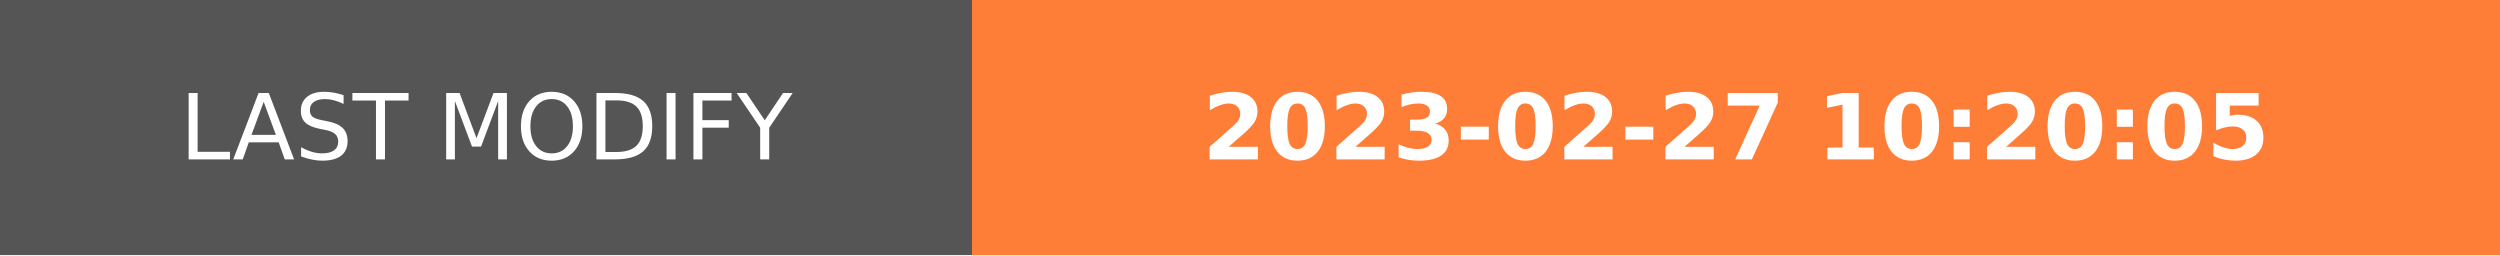
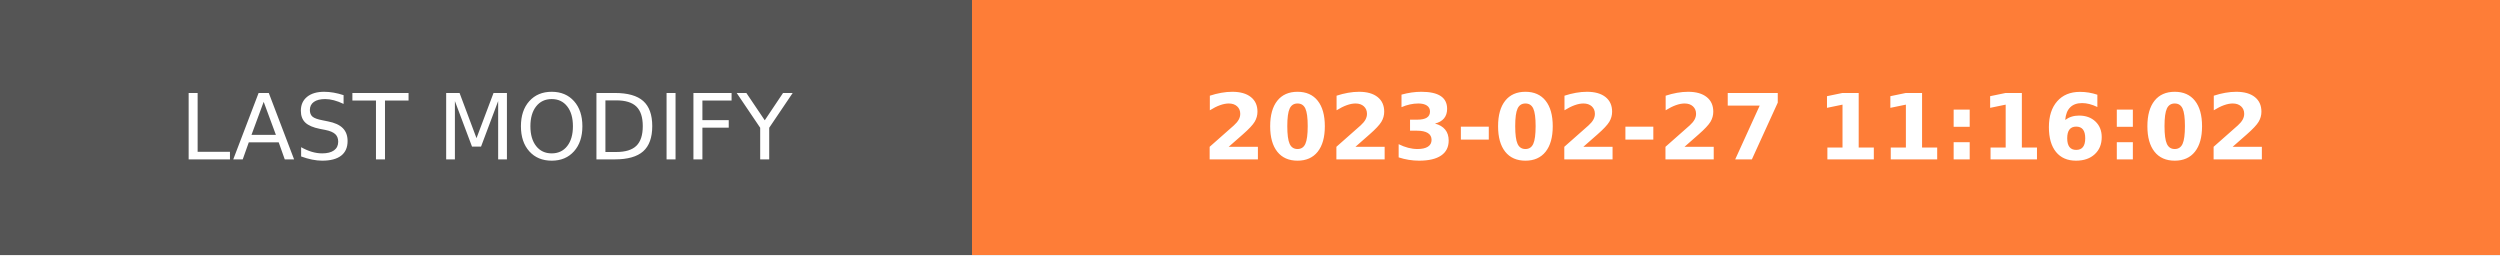
- <svg xmlns="http://www.w3.org/2000/svg" width="274.5" height="28" role="img" aria-label="LAST MODIFY: 2023-02-27 10:20:05">
+ <svg xmlns="http://www.w3.org/2000/svg" width="274.5" height="28" role="img" aria-label="LAST MODIFY: 2023-02-27 11:16:02">
  <g shape-rendering="crispEdges">
    <rect width="106.75" height="28" fill="#555" />
    <rect x="106.75" width="167.75" height="28" fill="#fe7d37" />
  </g>
  <g fill="#fff" text-anchor="middle" font-family="Verdana,Geneva,DejaVu Sans,sans-serif" text-rendering="geometricPrecision" font-size="100">
    <text transform="scale(.1)" x="533.75" y="175" textLength="827.5" fill="#fff">LAST MODIFY</text>
-     <text transform="scale(.1)" x="1906.25" y="175" textLength="1437.5" fill="#fff" font-weight="bold">2023-02-27 10:20:05</text>
+     <text transform="scale(.1)" x="1906.25" y="175" textLength="1437.5" fill="#fff" font-weight="bold">2023-02-27 11:16:02</text>
  </g>
</svg>
